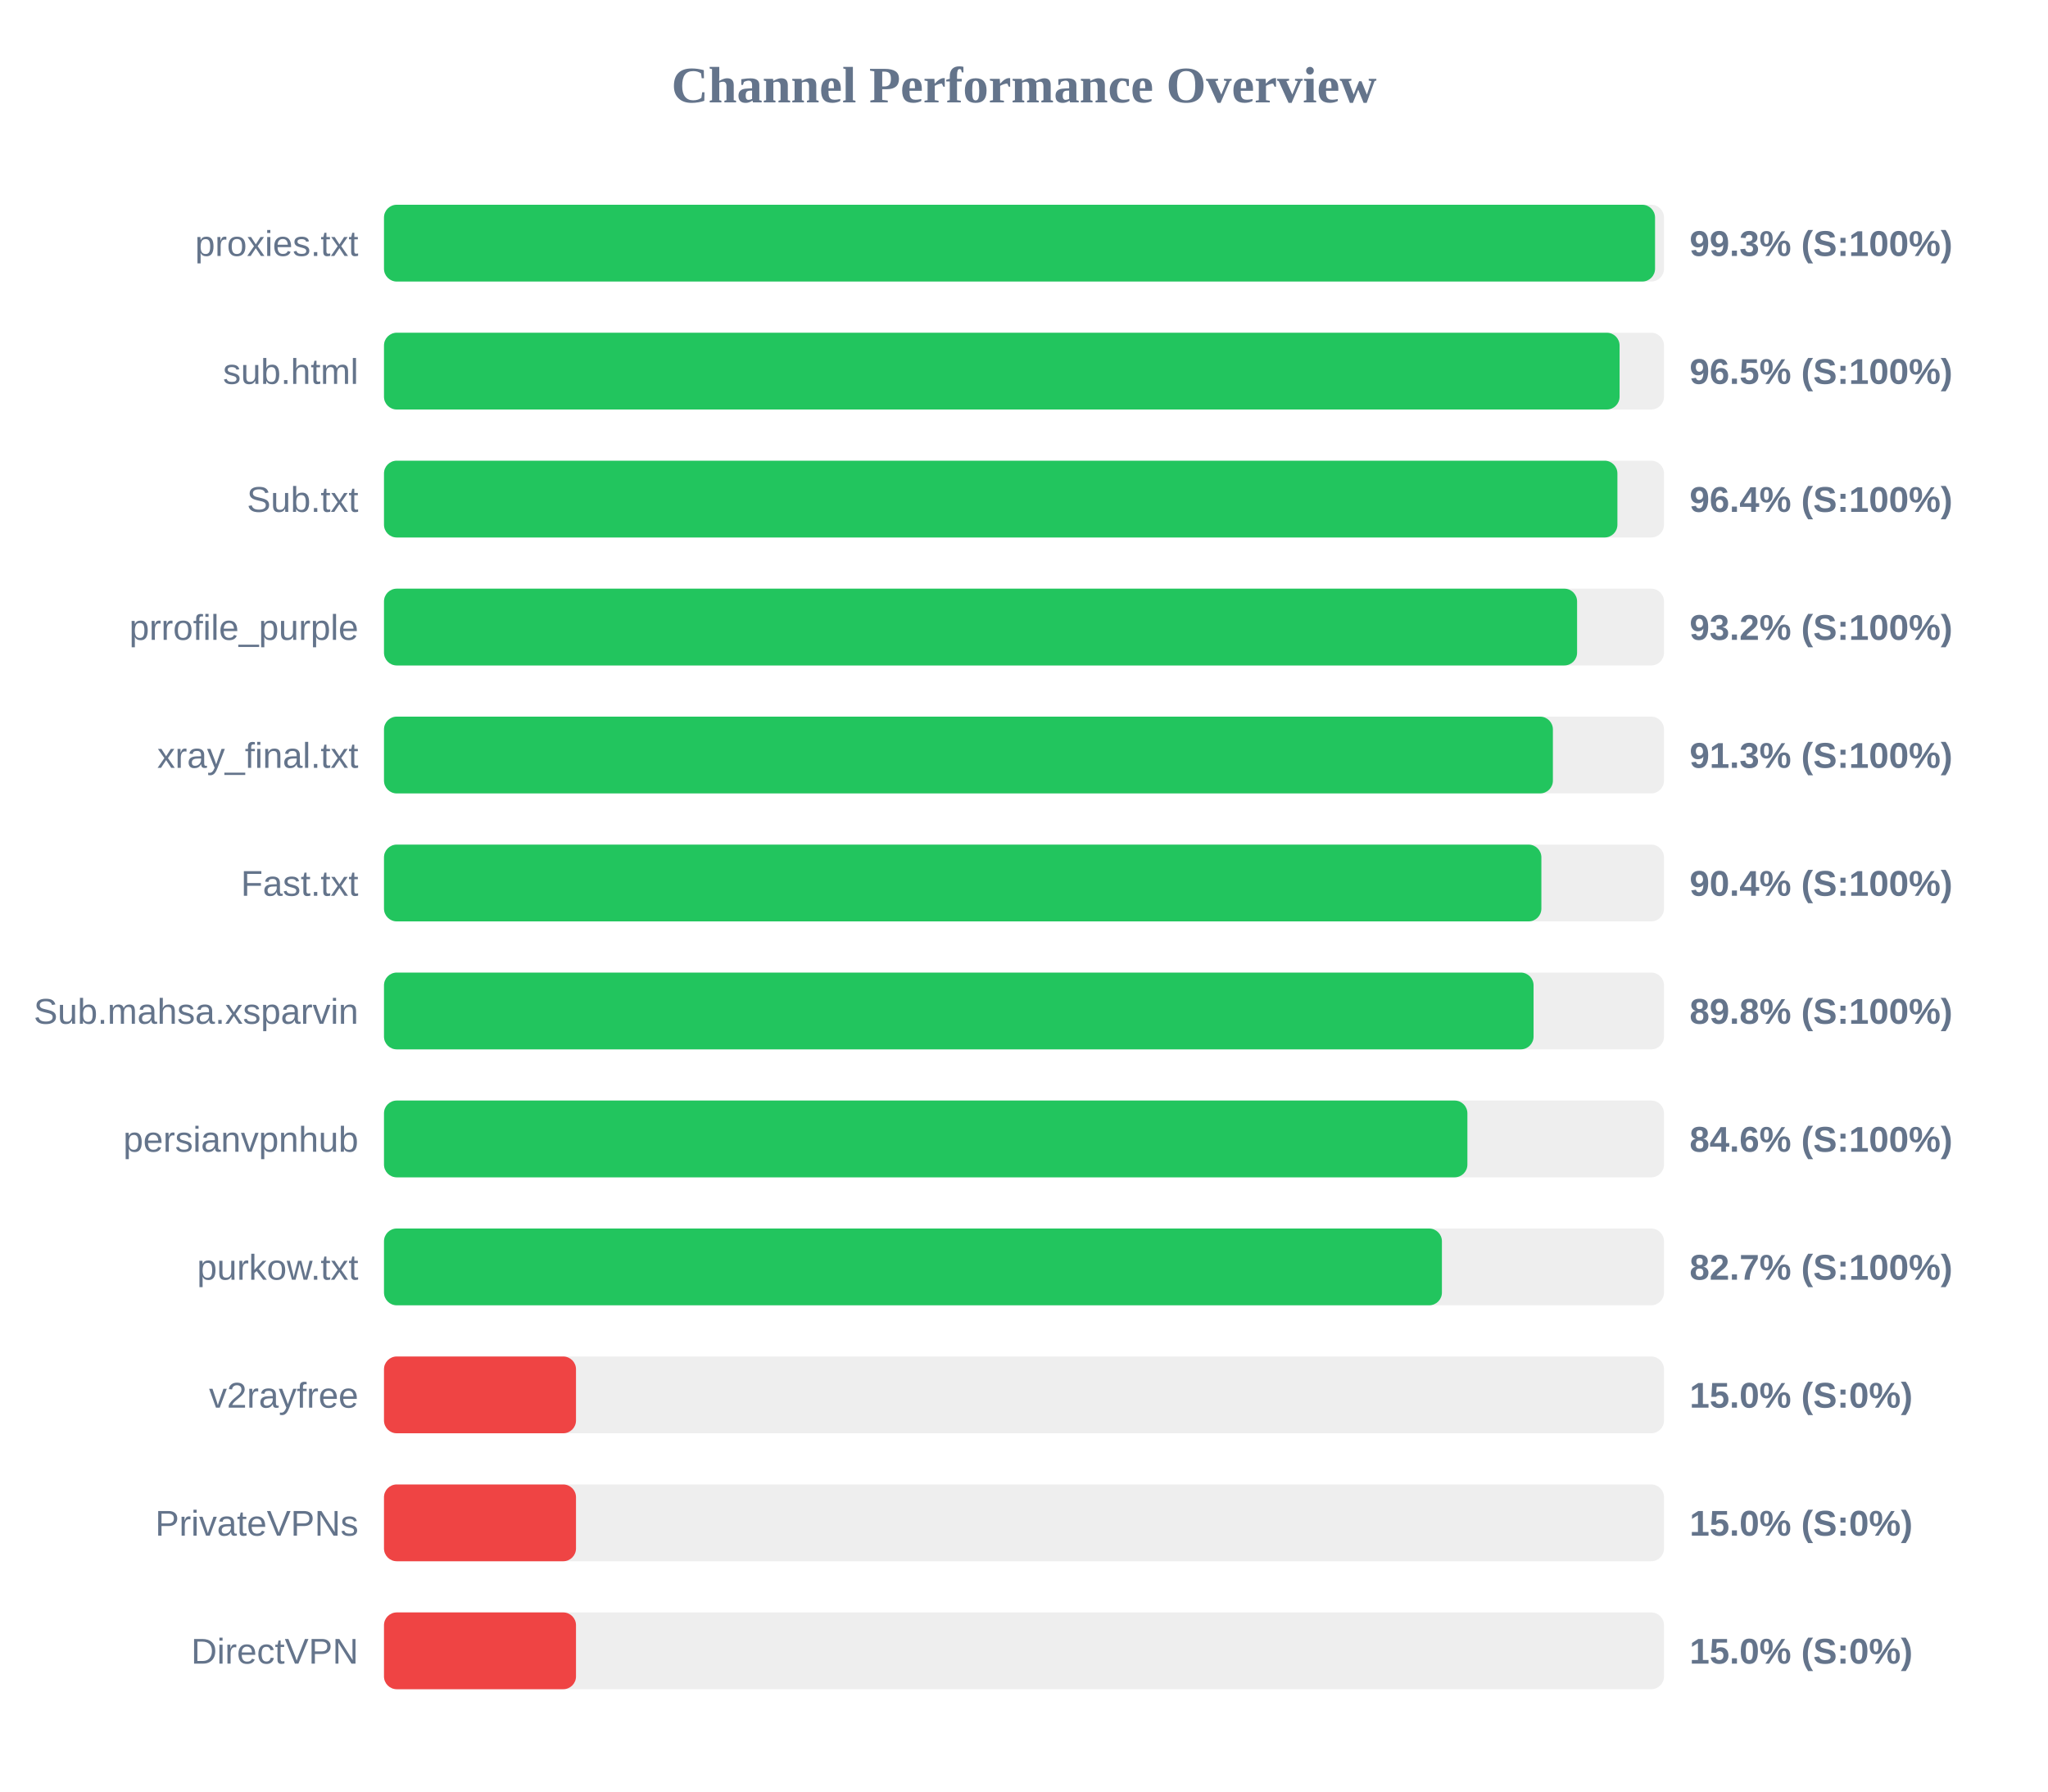
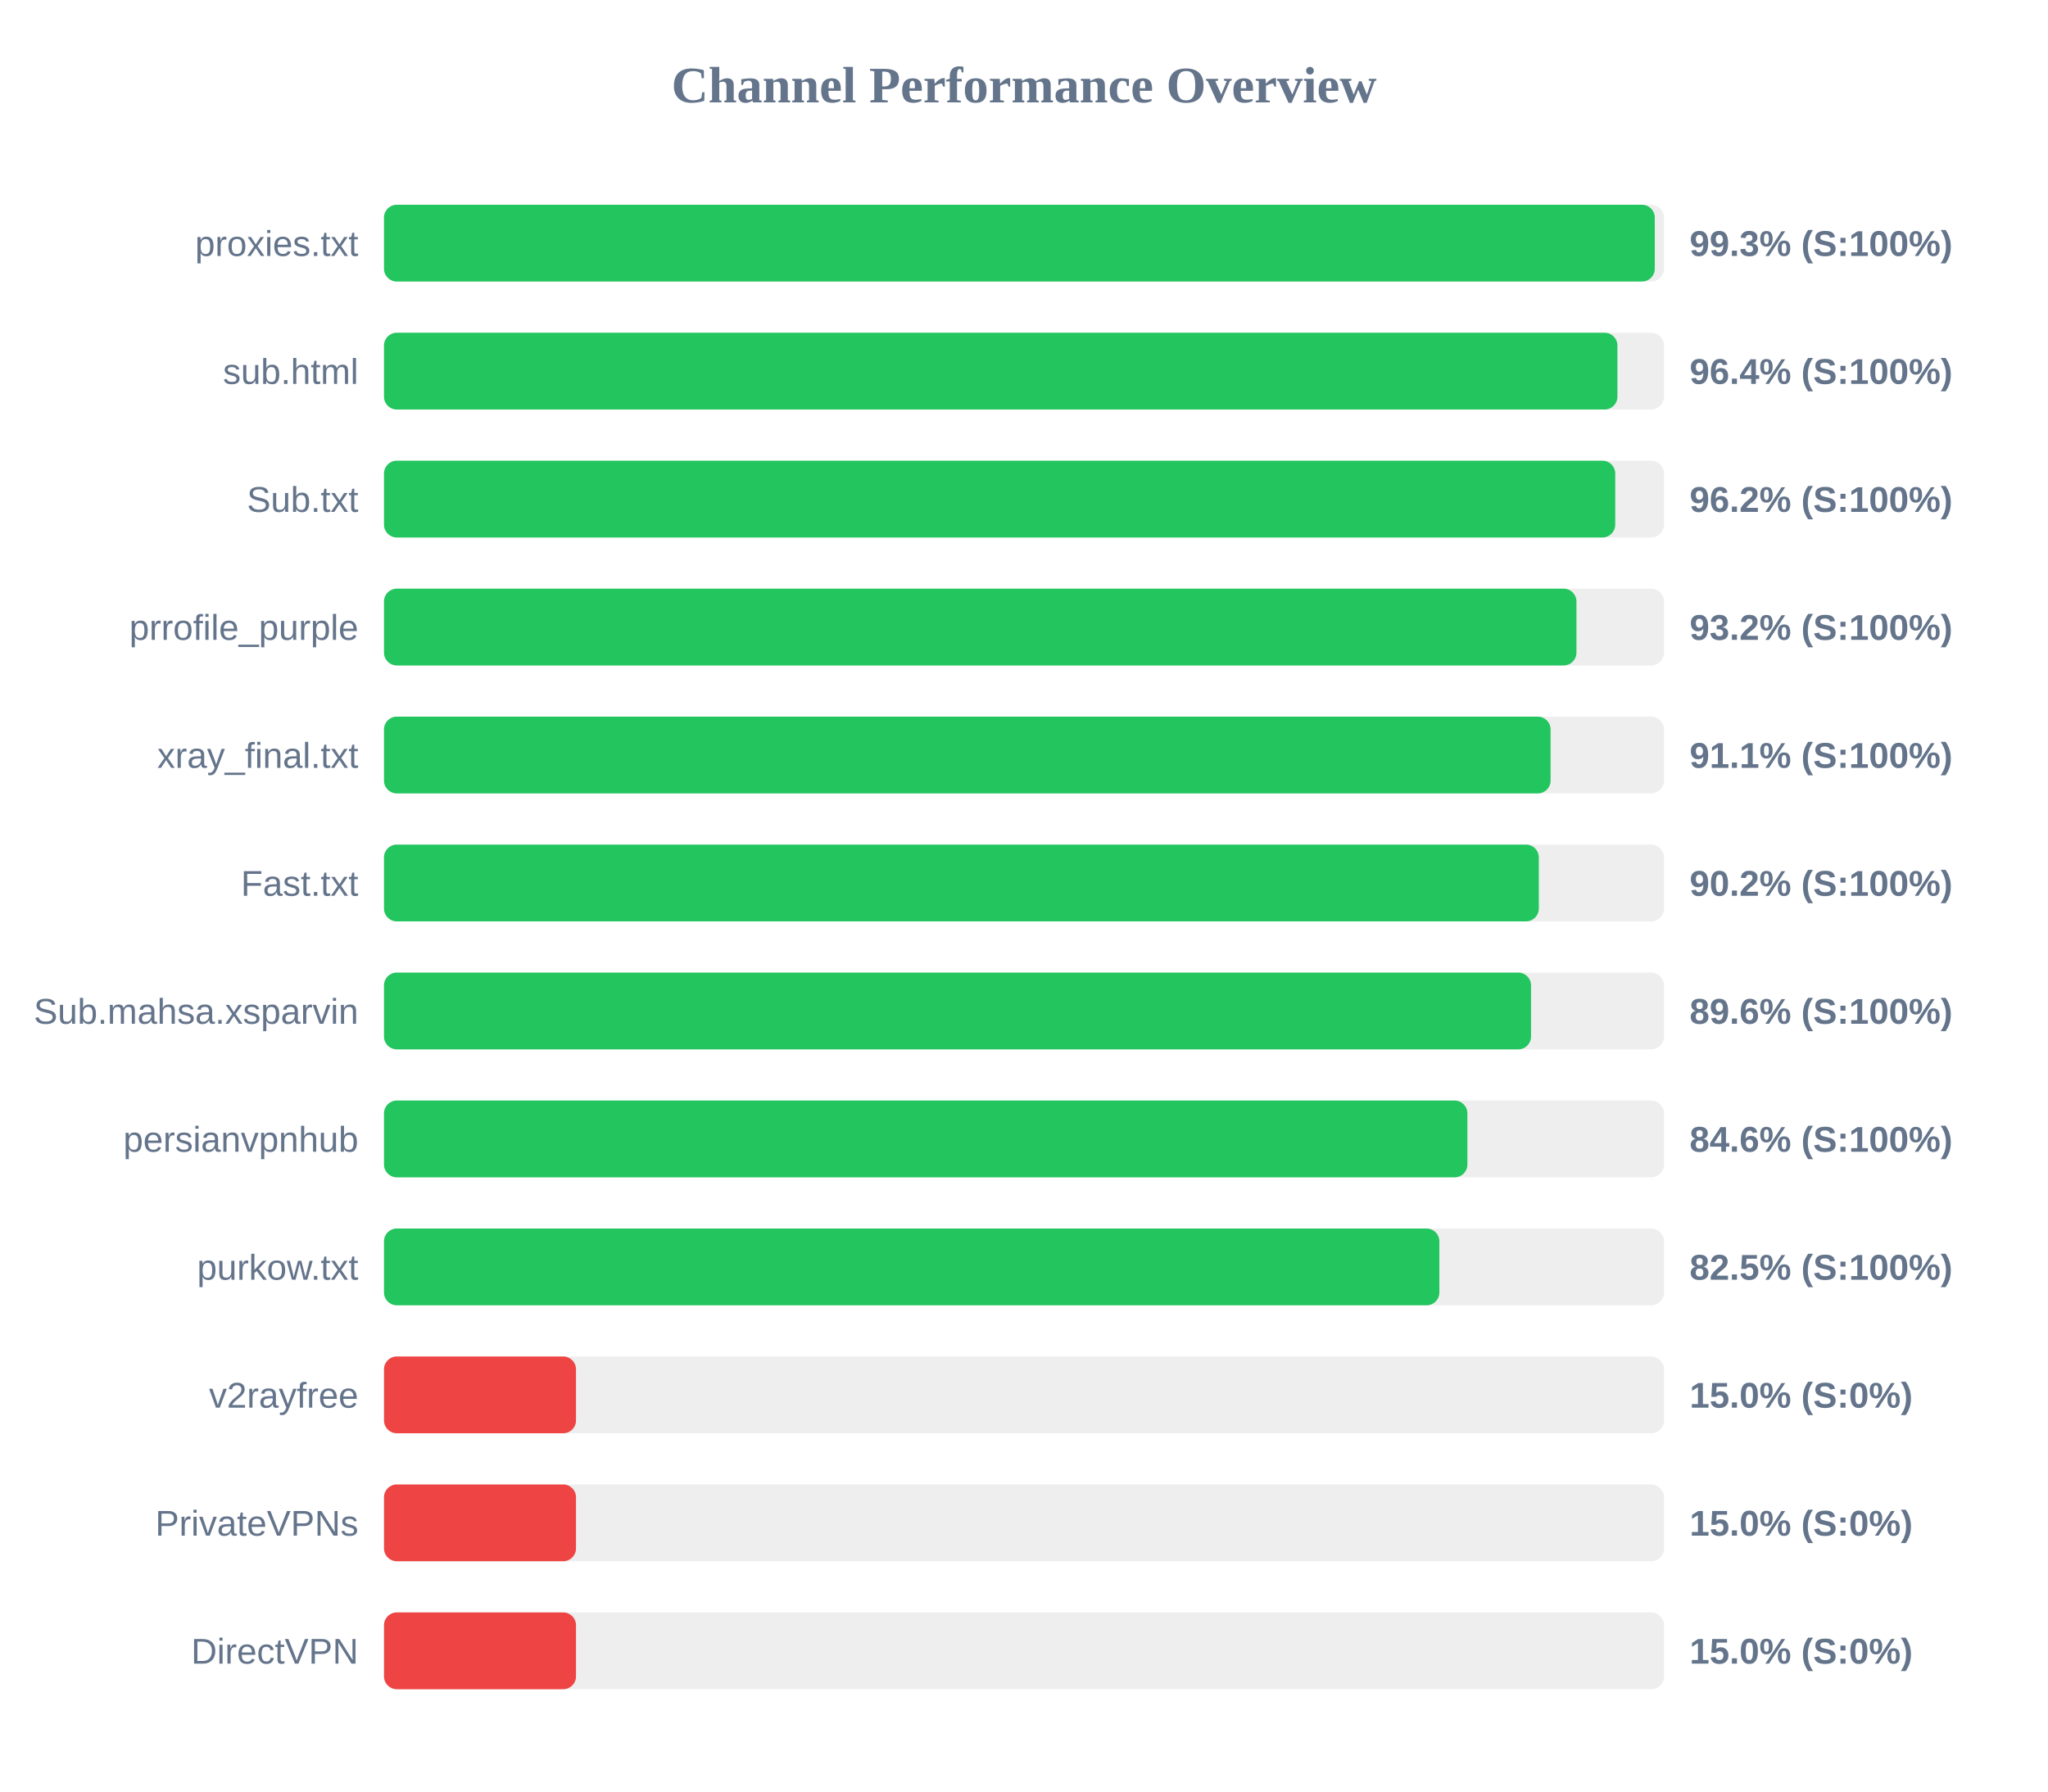
<svg xmlns="http://www.w3.org/2000/svg" width="800" height="700" version="1.1">
  <style>
        .row { font: 14px Arial; fill: #64748b; }
        .score { font: bold 14px Arial; fill: #64748b; }
    </style>
  <text x="400" y="40" text-anchor="middle" font-size="20px" font-weight="bold" fill="#64748b">Channel Performance Overview</text>
  <rect x="150" y="80" width="500" height="30" fill="#eee" rx="5" />
-   <rect x="150" y="80" width="496.5" height="30" fill="#22c55e" rx="5" />
+   <rect x="150" y="80" width="496.4" height="30" fill="#22c55e" rx="5" />
  <text x="140" y="100" text-anchor="end" class="row">proxies.txt</text>
  <text x="660" y="100" text-anchor="start" class="score">99.3% (S:100%)</text>
  <rect x="150" y="130" width="500" height="30" fill="#eee" rx="5" />
-   <rect x="150" y="130" width="482.65" height="30" fill="#22c55e" rx="5" />
+   <rect x="150" y="130" width="481.8" height="30" fill="#22c55e" rx="5" />
  <text x="140" y="150" text-anchor="end" class="row">sub.html</text>
-   <text x="660" y="150" text-anchor="start" class="score">96.5% (S:100%)</text>
+   <text x="660" y="150" text-anchor="start" class="score">96.4% (S:100%)</text>
  <rect x="150" y="180" width="500" height="30" fill="#eee" rx="5" />
-   <rect x="150" y="180" width="481.8" height="30" fill="#22c55e" rx="5" />
+   <rect x="150" y="180" width="480.95" height="30" fill="#22c55e" rx="5" />
  <text x="140" y="200" text-anchor="end" class="row">Sub.txt</text>
-   <text x="660" y="200" text-anchor="start" class="score">96.4% (S:100%)</text>
+   <text x="660" y="200" text-anchor="start" class="score">96.2% (S:100%)</text>
  <rect x="150" y="230" width="500" height="30" fill="#eee" rx="5" />
-   <rect x="150" y="230" width="466.05" height="30" fill="#22c55e" rx="5" />
+   <rect x="150" y="230" width="465.8" height="30" fill="#22c55e" rx="5" />
  <text x="140" y="250" text-anchor="end" class="row">prrofile_purple</text>
  <text x="660" y="250" text-anchor="start" class="score">93.2% (S:100%)</text>
  <rect x="150" y="280" width="500" height="30" fill="#eee" rx="5" />
-   <rect x="150" y="280" width="456.6" height="30" fill="#22c55e" rx="5" />
+   <rect x="150" y="280" width="455.7" height="30" fill="#22c55e" rx="5" />
  <text x="140" y="300" text-anchor="end" class="row">xray_final.txt</text>
-   <text x="660" y="300" text-anchor="start" class="score">91.3% (S:100%)</text>
+   <text x="660" y="300" text-anchor="start" class="score">91.1% (S:100%)</text>
  <rect x="150" y="330" width="500" height="30" fill="#eee" rx="5" />
-   <rect x="150" y="330" width="452.1" height="30" fill="#22c55e" rx="5" />
+   <rect x="150" y="330" width="451.1" height="30" fill="#22c55e" rx="5" />
  <text x="140" y="350" text-anchor="end" class="row">Fast.txt</text>
-   <text x="660" y="350" text-anchor="start" class="score">90.4% (S:100%)</text>
+   <text x="660" y="350" text-anchor="start" class="score">90.2% (S:100%)</text>
  <rect x="150" y="380" width="500" height="30" fill="#eee" rx="5" />
-   <rect x="150" y="380" width="449.05" height="30" fill="#22c55e" rx="5" />
+   <rect x="150" y="380" width="448.05" height="30" fill="#22c55e" rx="5" />
  <text x="140" y="400" text-anchor="end" class="row">Sub.mahsa.xsparvin</text>
-   <text x="660" y="400" text-anchor="start" class="score">89.8% (S:100%)</text>
+   <text x="660" y="400" text-anchor="start" class="score">89.6% (S:100%)</text>
  <rect x="150" y="430" width="500" height="30" fill="#eee" rx="5" />
  <rect x="150" y="430" width="423.2" height="30" fill="#22c55e" rx="5" />
  <text x="140" y="450" text-anchor="end" class="row">persianvpnhub</text>
  <text x="660" y="450" text-anchor="start" class="score">84.6% (S:100%)</text>
  <rect x="150" y="480" width="500" height="30" fill="#eee" rx="5" />
-   <rect x="150" y="480" width="413.25" height="30" fill="#22c55e" rx="5" />
+   <rect x="150" y="480" width="412.25" height="30" fill="#22c55e" rx="5" />
  <text x="140" y="500" text-anchor="end" class="row">purkow.txt</text>
-   <text x="660" y="500" text-anchor="start" class="score">82.7% (S:100%)</text>
+   <text x="660" y="500" text-anchor="start" class="score">82.5% (S:100%)</text>
  <rect x="150" y="530" width="500" height="30" fill="#eee" rx="5" />
  <rect x="150" y="530" width="75.0" height="30" fill="#ef4444" rx="5" />
  <text x="140" y="550" text-anchor="end" class="row">v2rayfree</text>
  <text x="660" y="550" text-anchor="start" class="score">15.0% (S:0%)</text>
  <rect x="150" y="580" width="500" height="30" fill="#eee" rx="5" />
  <rect x="150" y="580" width="75.0" height="30" fill="#ef4444" rx="5" />
  <text x="140" y="600" text-anchor="end" class="row">PrivateVPNs</text>
  <text x="660" y="600" text-anchor="start" class="score">15.0% (S:0%)</text>
  <rect x="150" y="630" width="500" height="30" fill="#eee" rx="5" />
  <rect x="150" y="630" width="75.0" height="30" fill="#ef4444" rx="5" />
  <text x="140" y="650" text-anchor="end" class="row">DirectVPN</text>
  <text x="660" y="650" text-anchor="start" class="score">15.0% (S:0%)</text>
</svg>
